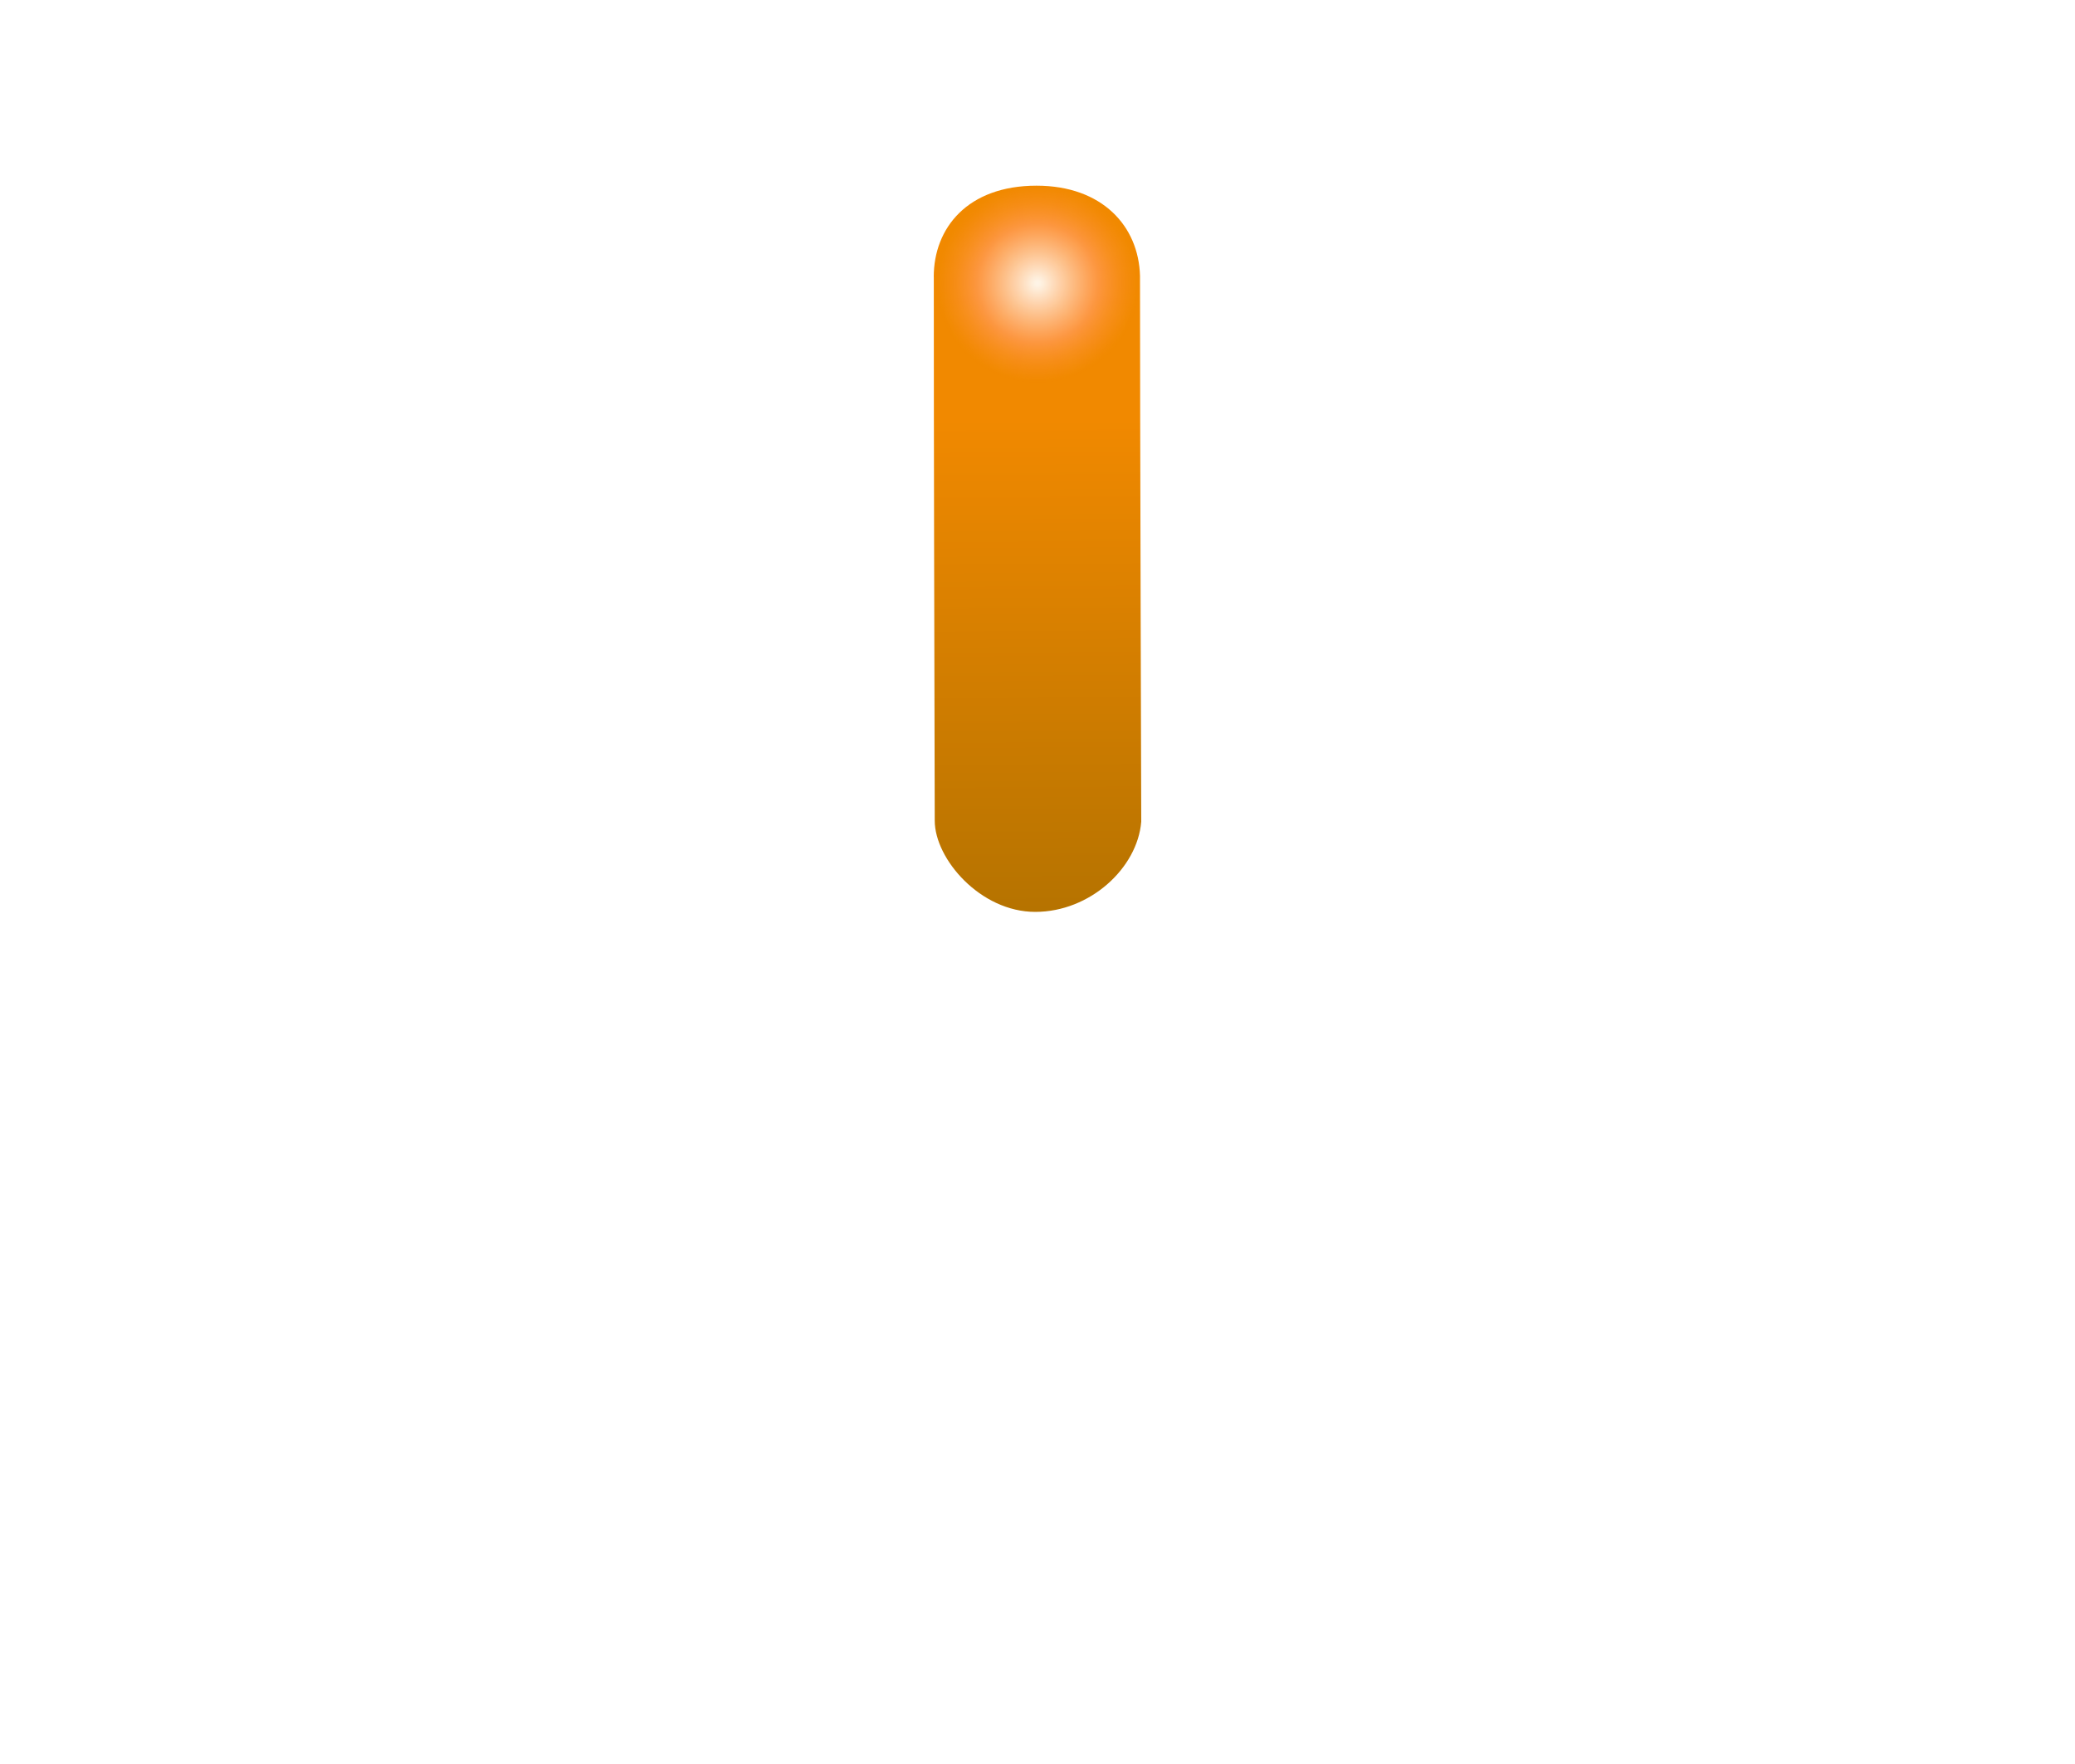
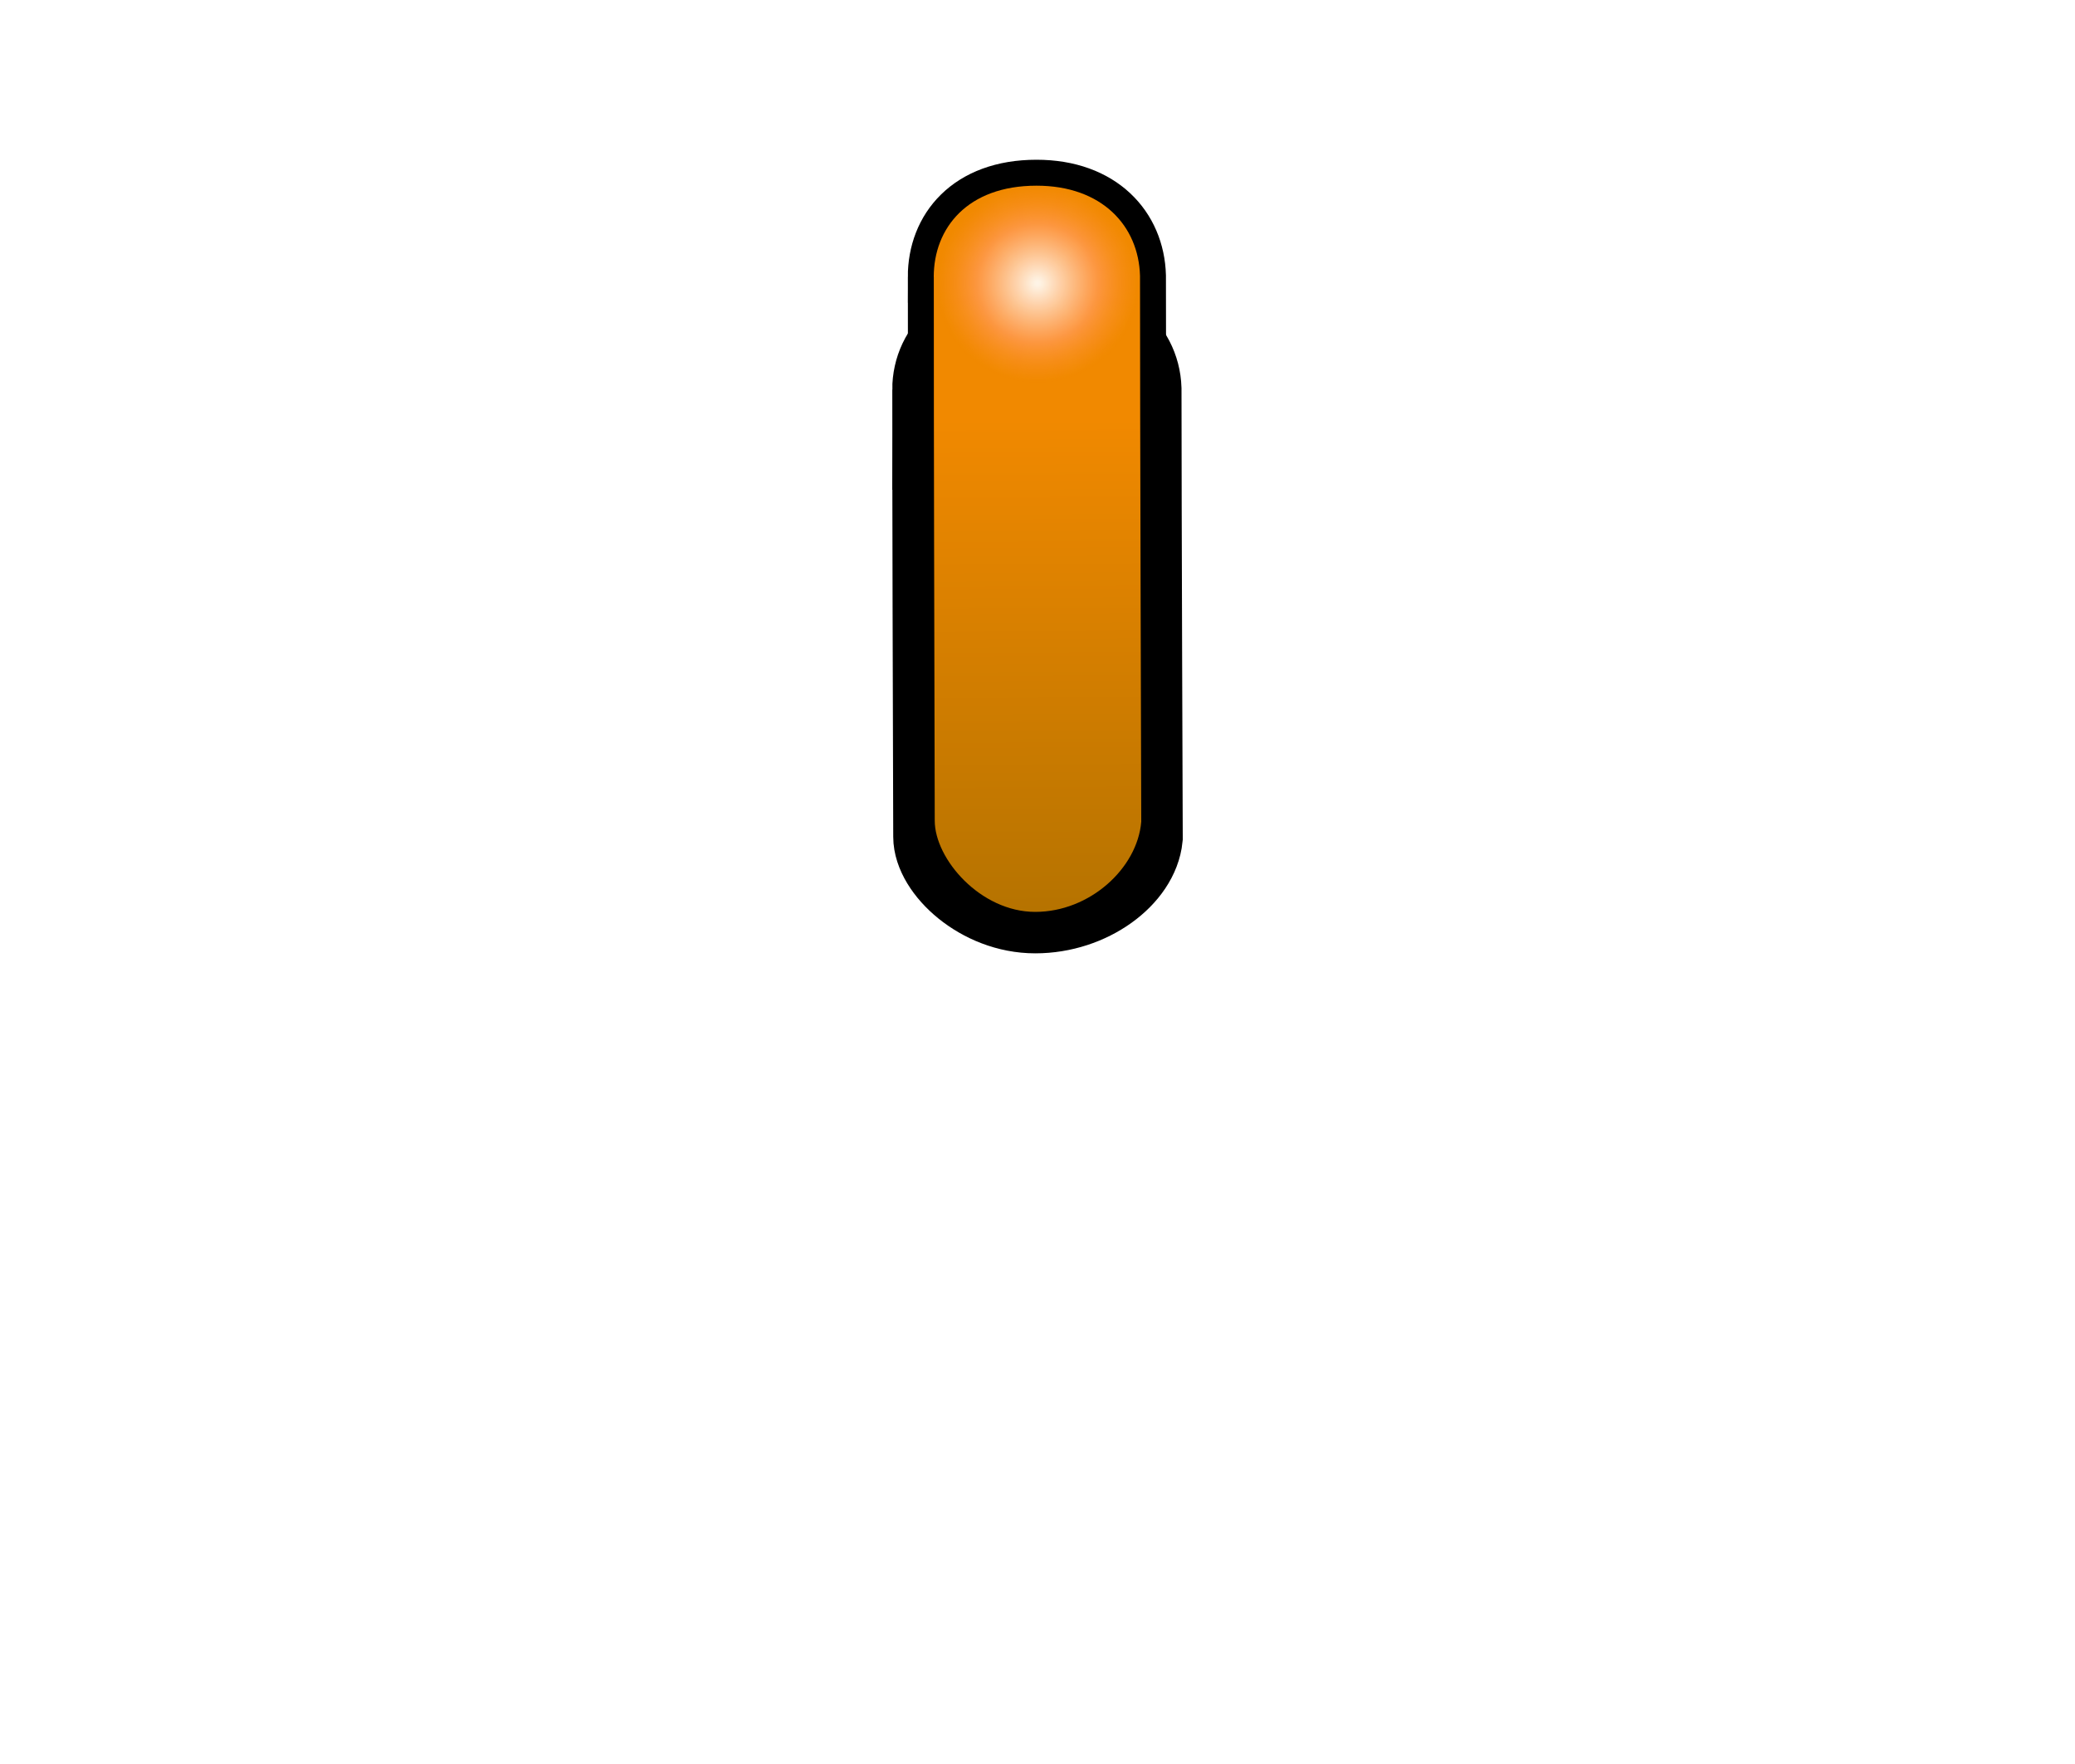
<svg xmlns="http://www.w3.org/2000/svg" width="40" height="34" version="1.1">
  <defs>
-     <linearGradient id="b" x1="202.39" x2="202.49" y1="623.48" y2="634.37" gradientTransform="matrix(1.2573 0 0 .86853 -234.59 -533.44)" gradientUnits="userSpaceOnUse">
+     <linearGradient id="e" x1="202.39" x2="202.49" y1="623.48" y2="634.37" gradientTransform="matrix(1.2573 0 0 .86853 -234.59 -533.44)" gradientUnits="userSpaceOnUse">
      <stop stop-color="#f18900" offset="0" />
      <stop stop-color="#b67300" offset="1" />
    </linearGradient>
-     <filter id="c" color-interpolation-filters="sRGB">
+     <filter id="d" color-interpolation-filters="sRGB">
      <feGaussianBlur stdDeviation="0.427" />
    </filter>
-     <radialGradient id="a" cx="366.94" cy="355.36" r="21.466" gradientTransform="matrix(1 0 0 .98824 -5.7382e-7 4.1807)" gradientUnits="userSpaceOnUse">
+     <radialGradient id="f" cx="366.94" cy="355.36" r="21.466" gradientTransform="matrix(1 0 0 .98824 -5.7382e-7 4.1807)" gradientUnits="userSpaceOnUse">
      <stop stop-color="#fffefa" stop-opacity=".949" offset="0" />
      <stop stop-color="#ff994e" stop-opacity=".82" offset=".611" />
      <stop stop-color="#ff902d" stop-opacity="0" offset="1" />
    </radialGradient>
  </defs>
-   <path d="m18 5.336c0-.938.648-1.757 1.981-1.757 1.27 0 1.969.783 1.995 1.736 0 2.673.024 10.523.024 10.523-.074.895-.989 1.738-2.044 1.738s-1.937-1.018-1.937-1.759c-.009-4.002-.018-6.734-.018-10.481z" fill="url(#b)" />
-   <path transform="matrix(.088928 0 0 .088072 -12.631 -25.838)" d="m388.4 355.36a21.466 21.213 0 1 1-42.931 0 21.466 21.213 0 1 1 42.931 0z" fill="url(#a)" filter="url(#c)" />
+   <g fill="none" stroke="#000">
+     <path d="m18 7.51c0-.771.648-1.445 1.981-1.445 1.27 0 1.969.644 1.995 1.427 0 2.198.024 8.654.024 8.654-.074.736-.989 1.429-2.044 1.429s-1.937-.837-1.937-1.447c-.009-3.291-.018-5.537-.018-8.619z" stroke-width="1.6" />
+     <path d="m18 5.336c0-.938.648-1.757 1.981-1.757 1.27 0 1.969.783 1.995 1.736 0 2.673.024 10.523.024 10.523-.074.895-.989 1.738-2.044 1.738s-1.937-1.018-1.937-1.759c-.009-4.002-.018-6.734-.018-10.481z" />
+   </g>
+   <path d="m18 5.336c0-.938.648-1.757 1.981-1.757 1.27 0 1.969.783 1.995 1.736 0 2.673.024 10.523.024 10.523-.074.895-.989 1.738-2.044 1.738s-1.937-1.018-1.937-1.759c-.009-4.002-.018-6.734-.018-10.481z" fill="url(#e)" />
+   <path transform="matrix(.088928 0 0 .088072 -12.631 -25.838)" d="m388.4 355.36a21.466 21.213 0 1 1-42.931 0 21.466 21.213 0 1 1 42.931 0z" fill="url(#f)" filter="url(#d)" />
</svg>
